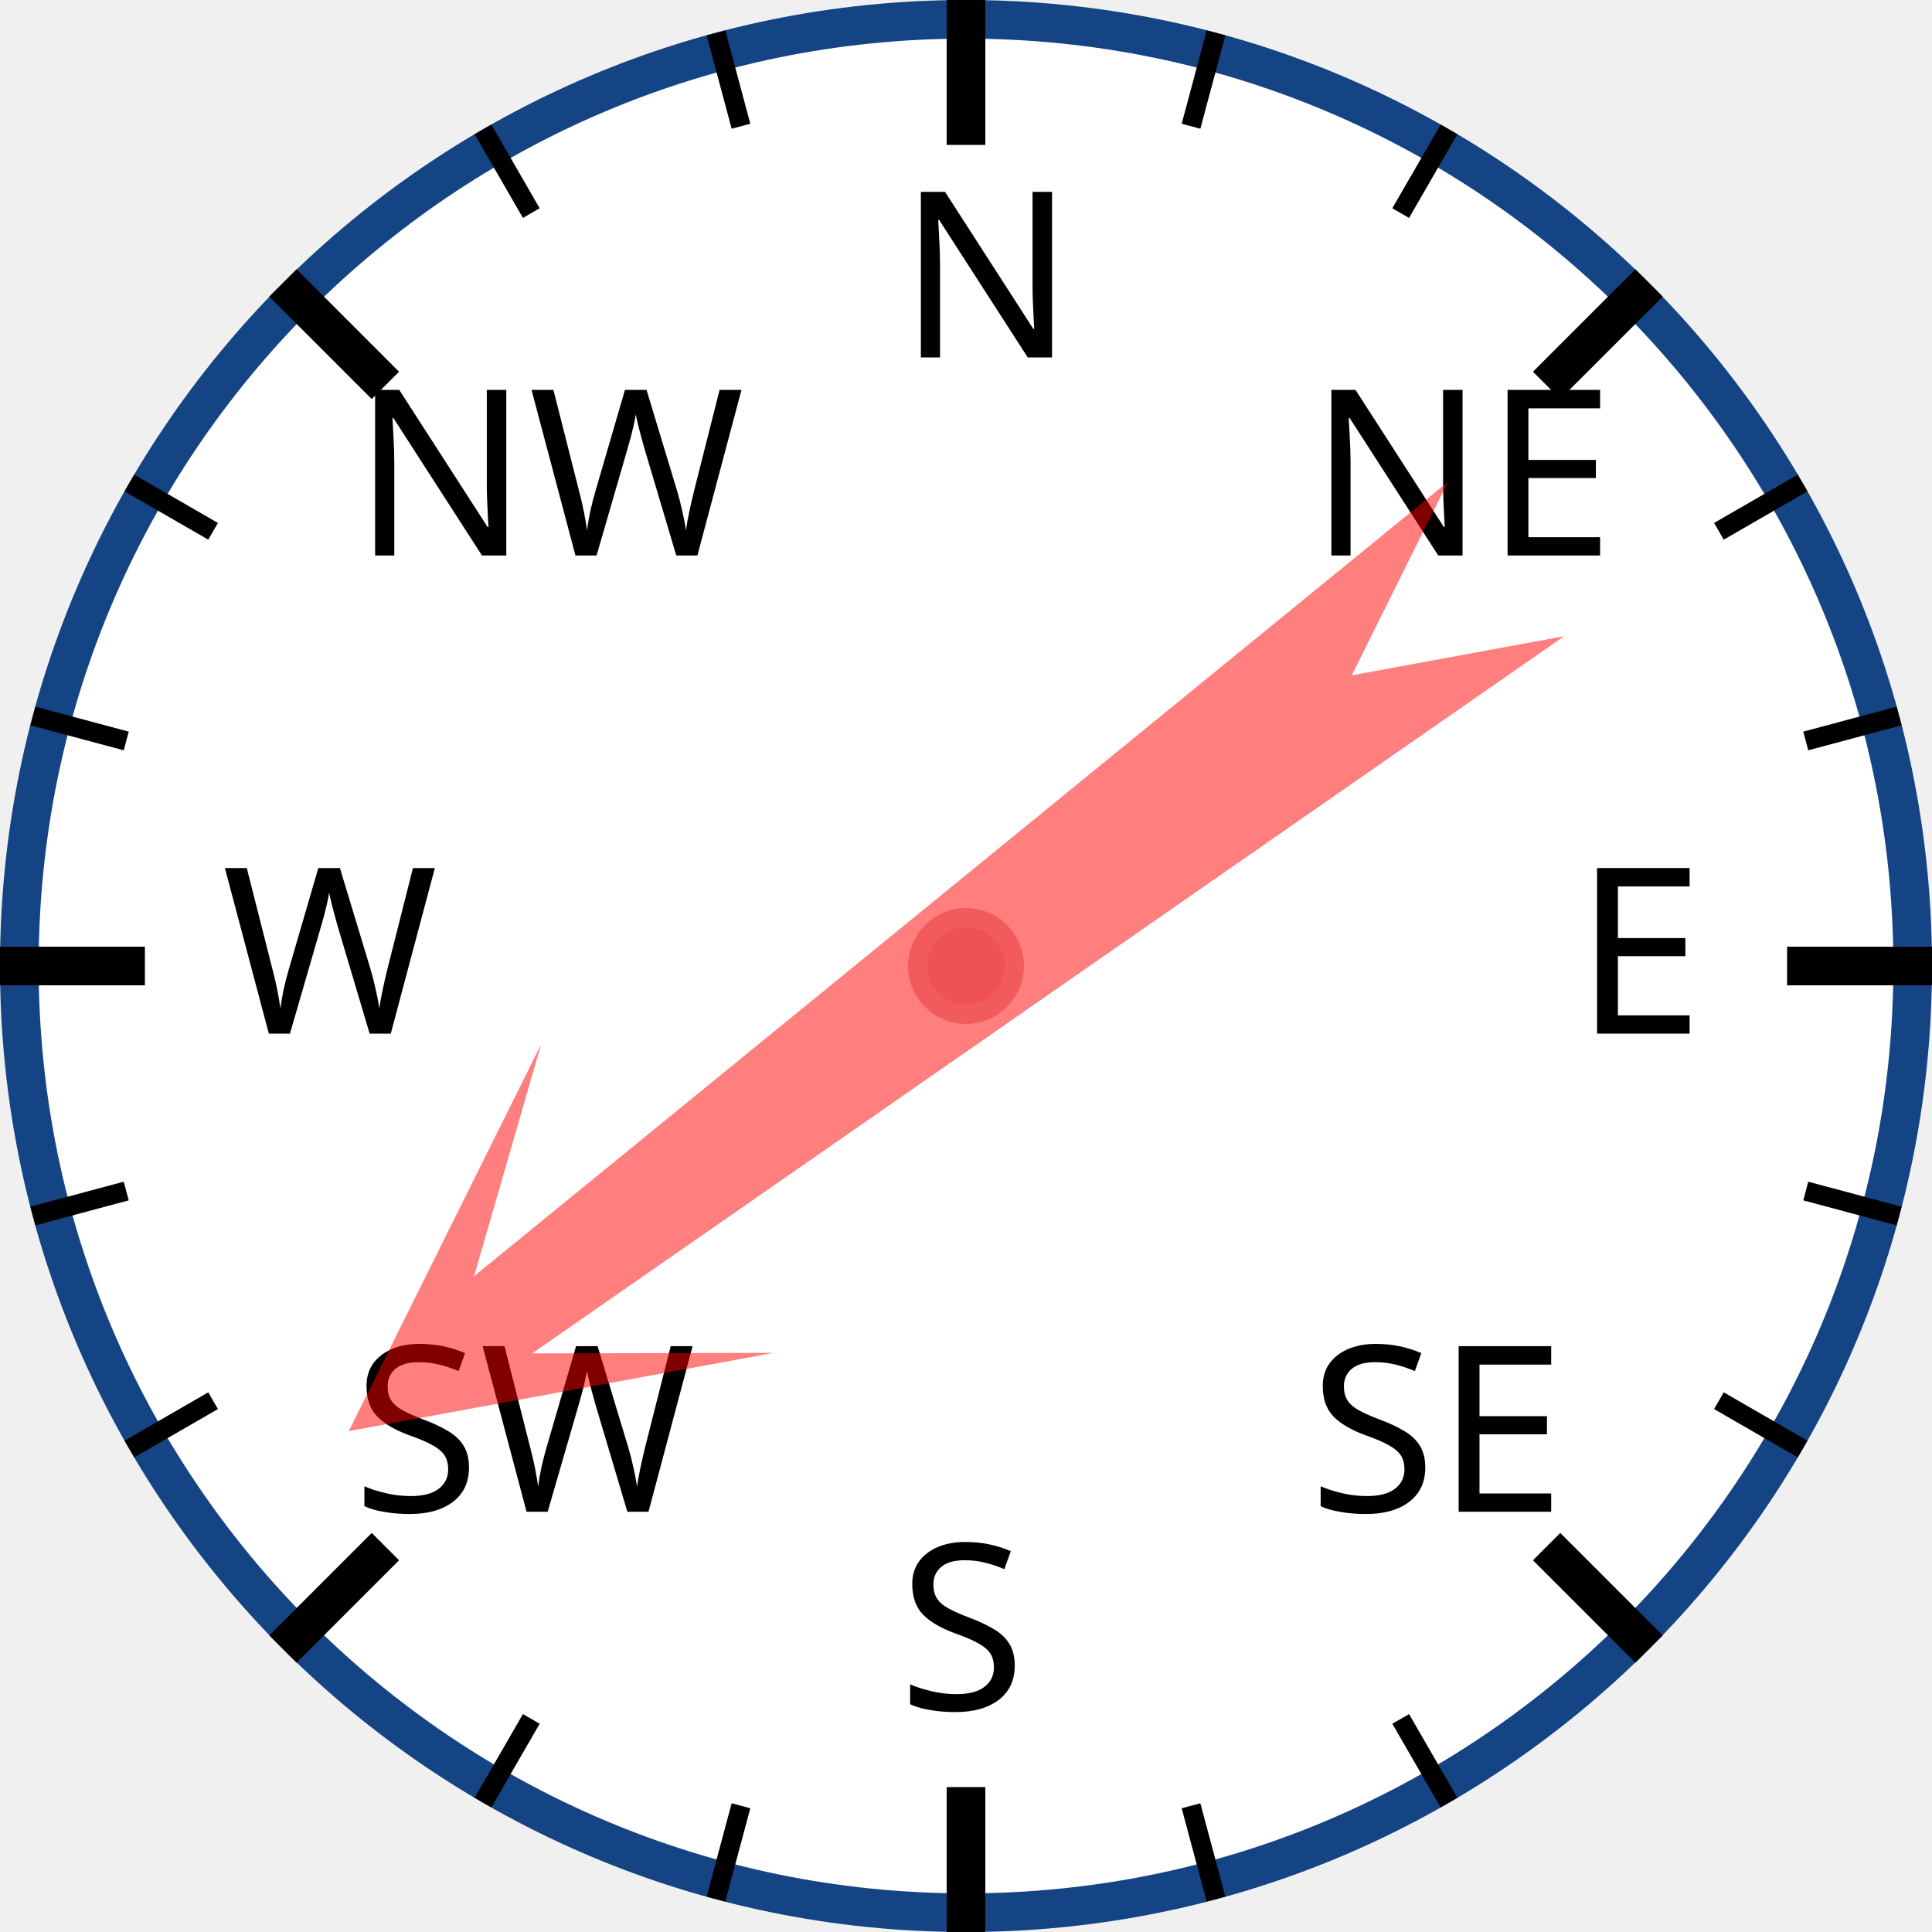
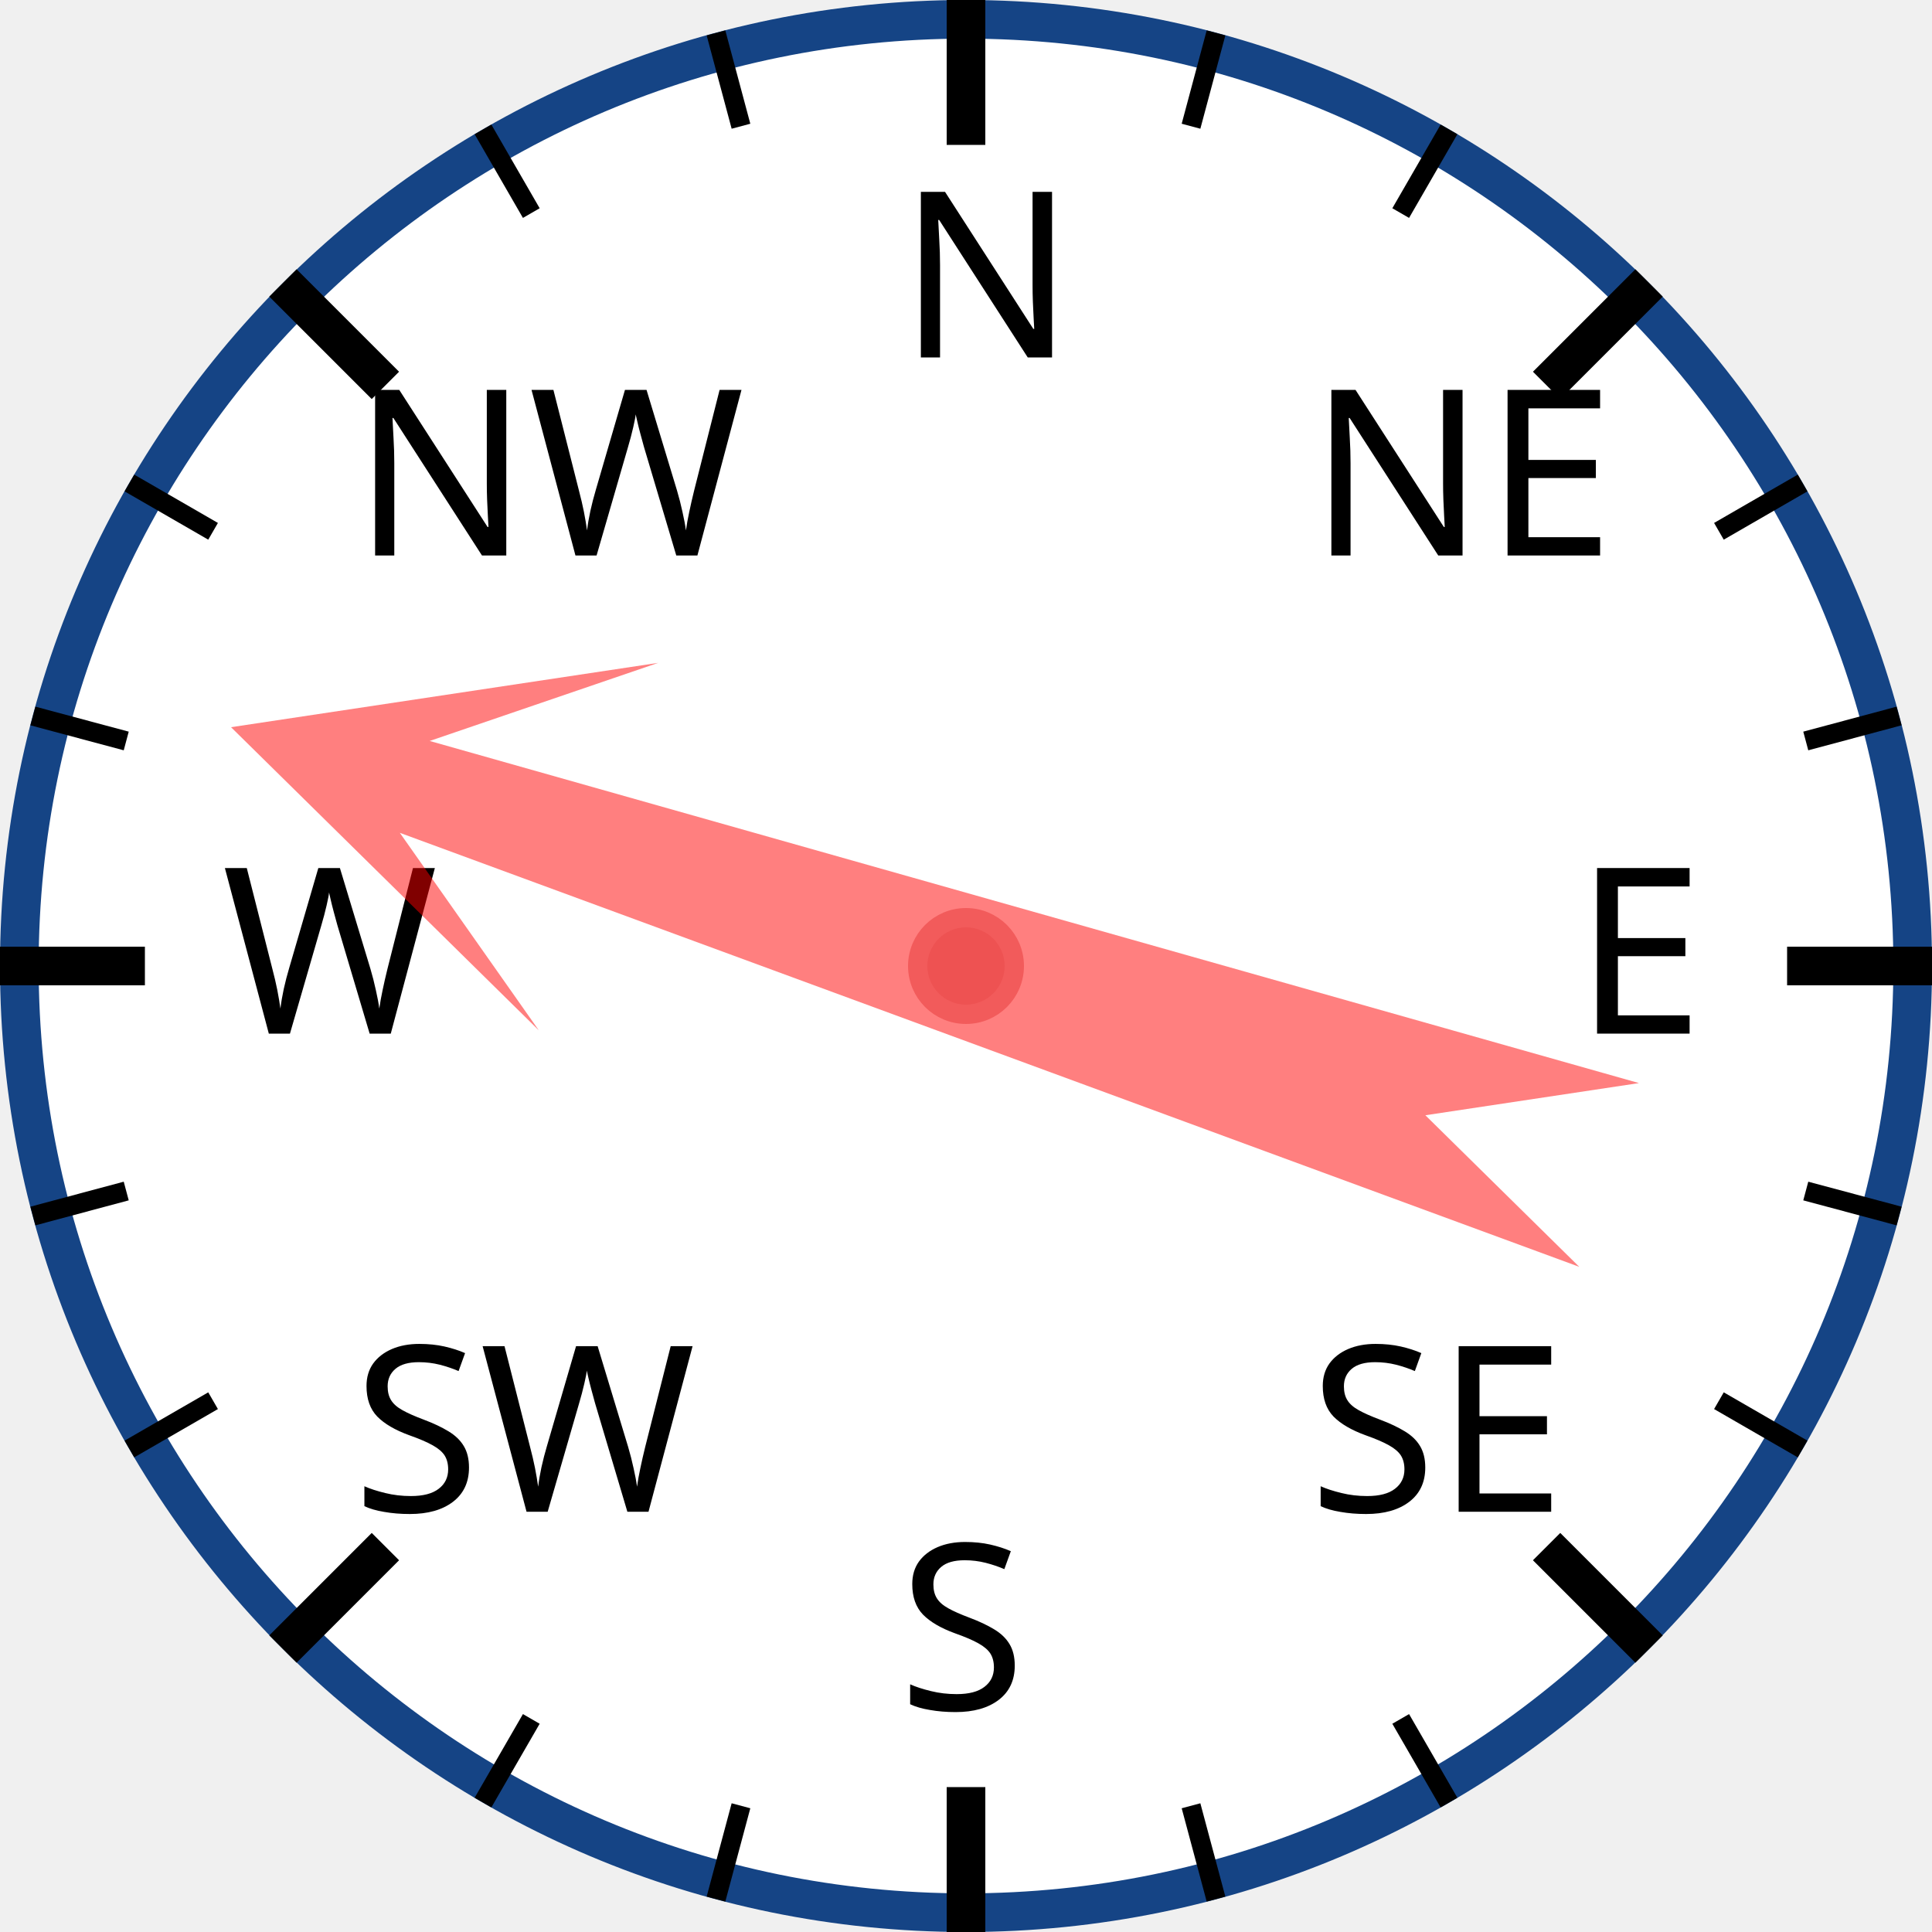
<svg xmlns="http://www.w3.org/2000/svg" width="120px" height="120px" viewBox="0 0 200 200">
  <circle cx="100" cy="100" r="98" style="fill: white; stroke: #154485; stroke-width: 4;" />
  <text x="93.0" y="37.0" style="font-family: sans-serif; font-size: 18pt;">N</text>
  <line x1="100.0" y1="0.0" x2="100.0" y2="15.0" style="stroke: black; stroke-width: 4;" />
  <line x1="74.118" y1="3.407" x2="76.706" y2="13.067" style="stroke: black; stroke-width: 2;" />
  <line x1="50" y1="13.397" x2="55" y2="22.058" style="stroke: black; stroke-width: 2;" />
  <text x="36.503" y="57.503" style="font-family: sans-serif; font-size: 18pt;">NW</text>
  <line x1="29.289" y1="29.289" x2="39.896" y2="39.896" style="stroke: black; stroke-width: 4;" />
  <line x1="13.397" y1="50" x2="22.058" y2="55" style="stroke: black; stroke-width: 2;" />
  <line x1="3.407" y1="74.118" x2="13.067" y2="76.706" style="stroke: black; stroke-width: 2;" />
  <text x="23.0" y="107.0" style="font-family: sans-serif; font-size: 18pt;">W</text>
  <line x1="0.0" y1="100.0" x2="15.0" y2="100.0" style="stroke: black; stroke-width: 4;" />
  <line x1="3.407" y1="125.882" x2="13.067" y2="123.294" style="stroke: black; stroke-width: 2;" />
  <line x1="13.397" y1="150" x2="22.058" y2="145" style="stroke: black; stroke-width: 2;" />
  <text x="36.503" y="156.497" style="font-family: sans-serif; font-size: 18pt;">SW</text>
  <line x1="29.289" y1="170.711" x2="39.896" y2="160.104" style="stroke: black; stroke-width: 4;" />
  <line x1="50" y1="186.603" x2="55" y2="177.942" style="stroke: black; stroke-width: 2;" />
  <line x1="74.118" y1="196.593" x2="76.706" y2="186.933" style="stroke: black; stroke-width: 2;" />
  <text x="93" y="177.0" style="font-family: sans-serif; font-size: 18pt;">S</text>
  <line x1="100" y1="200.0" x2="100" y2="185.0" style="stroke: black; stroke-width: 4;" />
  <line x1="125.882" y1="196.593" x2="123.294" y2="186.933" style="stroke: black; stroke-width: 2;" />
  <line x1="150.0" y1="186.603" x2="145.0" y2="177.942" style="stroke: black; stroke-width: 2;" />
  <text x="135.497" y="156.497" style="font-family: sans-serif; font-size: 18pt;">SE</text>
  <line x1="170.711" y1="170.711" x2="160.104" y2="160.104" style="stroke: black; stroke-width: 4;" />
  <line x1="186.603" y1="150" x2="177.942" y2="145" style="stroke: black; stroke-width: 2;" />
  <line x1="196.593" y1="125.882" x2="186.933" y2="123.294" style="stroke: black; stroke-width: 2;" />
  <text x="163.0" y="107" style="font-family: sans-serif; font-size: 18pt;">E</text>
  <line x1="200.0" y1="100" x2="185.0" y2="100" style="stroke: black; stroke-width: 4;" />
  <line x1="196.593" y1="74.118" x2="186.933" y2="76.706" style="stroke: black; stroke-width: 2;" />
  <line x1="186.603" y1="50" x2="177.942" y2="55" style="stroke: black; stroke-width: 2;" />
  <text x="135.497" y="57.503" style="font-family: sans-serif; font-size: 18pt;">NE</text>
  <line x1="170.711" y1="29.289" x2="160.104" y2="39.896" style="stroke: black; stroke-width: 4;" />
  <line x1="150" y1="13.397" x2="145" y2="22.058" style="stroke: black; stroke-width: 2;" />
  <line x1="125.882" y1="3.407" x2="123.294" y2="13.067" style="stroke: black; stroke-width: 2;" />
-   <polygon points="100 20 120 60 105 40 110 170 100 150 90 170 95 40 80 60" style="fill: red; fill-opacity: 0.5;" transform="rotate(233,100,100)" />
+   <polygon points="100 20 120 60 105 40 110 170 100 150 90 170 95 40 80 60" style="fill: red; fill-opacity: 0.5;" transform="rotate(288,100,100)" />
  <circle cx="100" cy="100" r="5" style="fill: #EE5252; stroke: #F25B5B; stroke-width: 2;" />
</svg>
